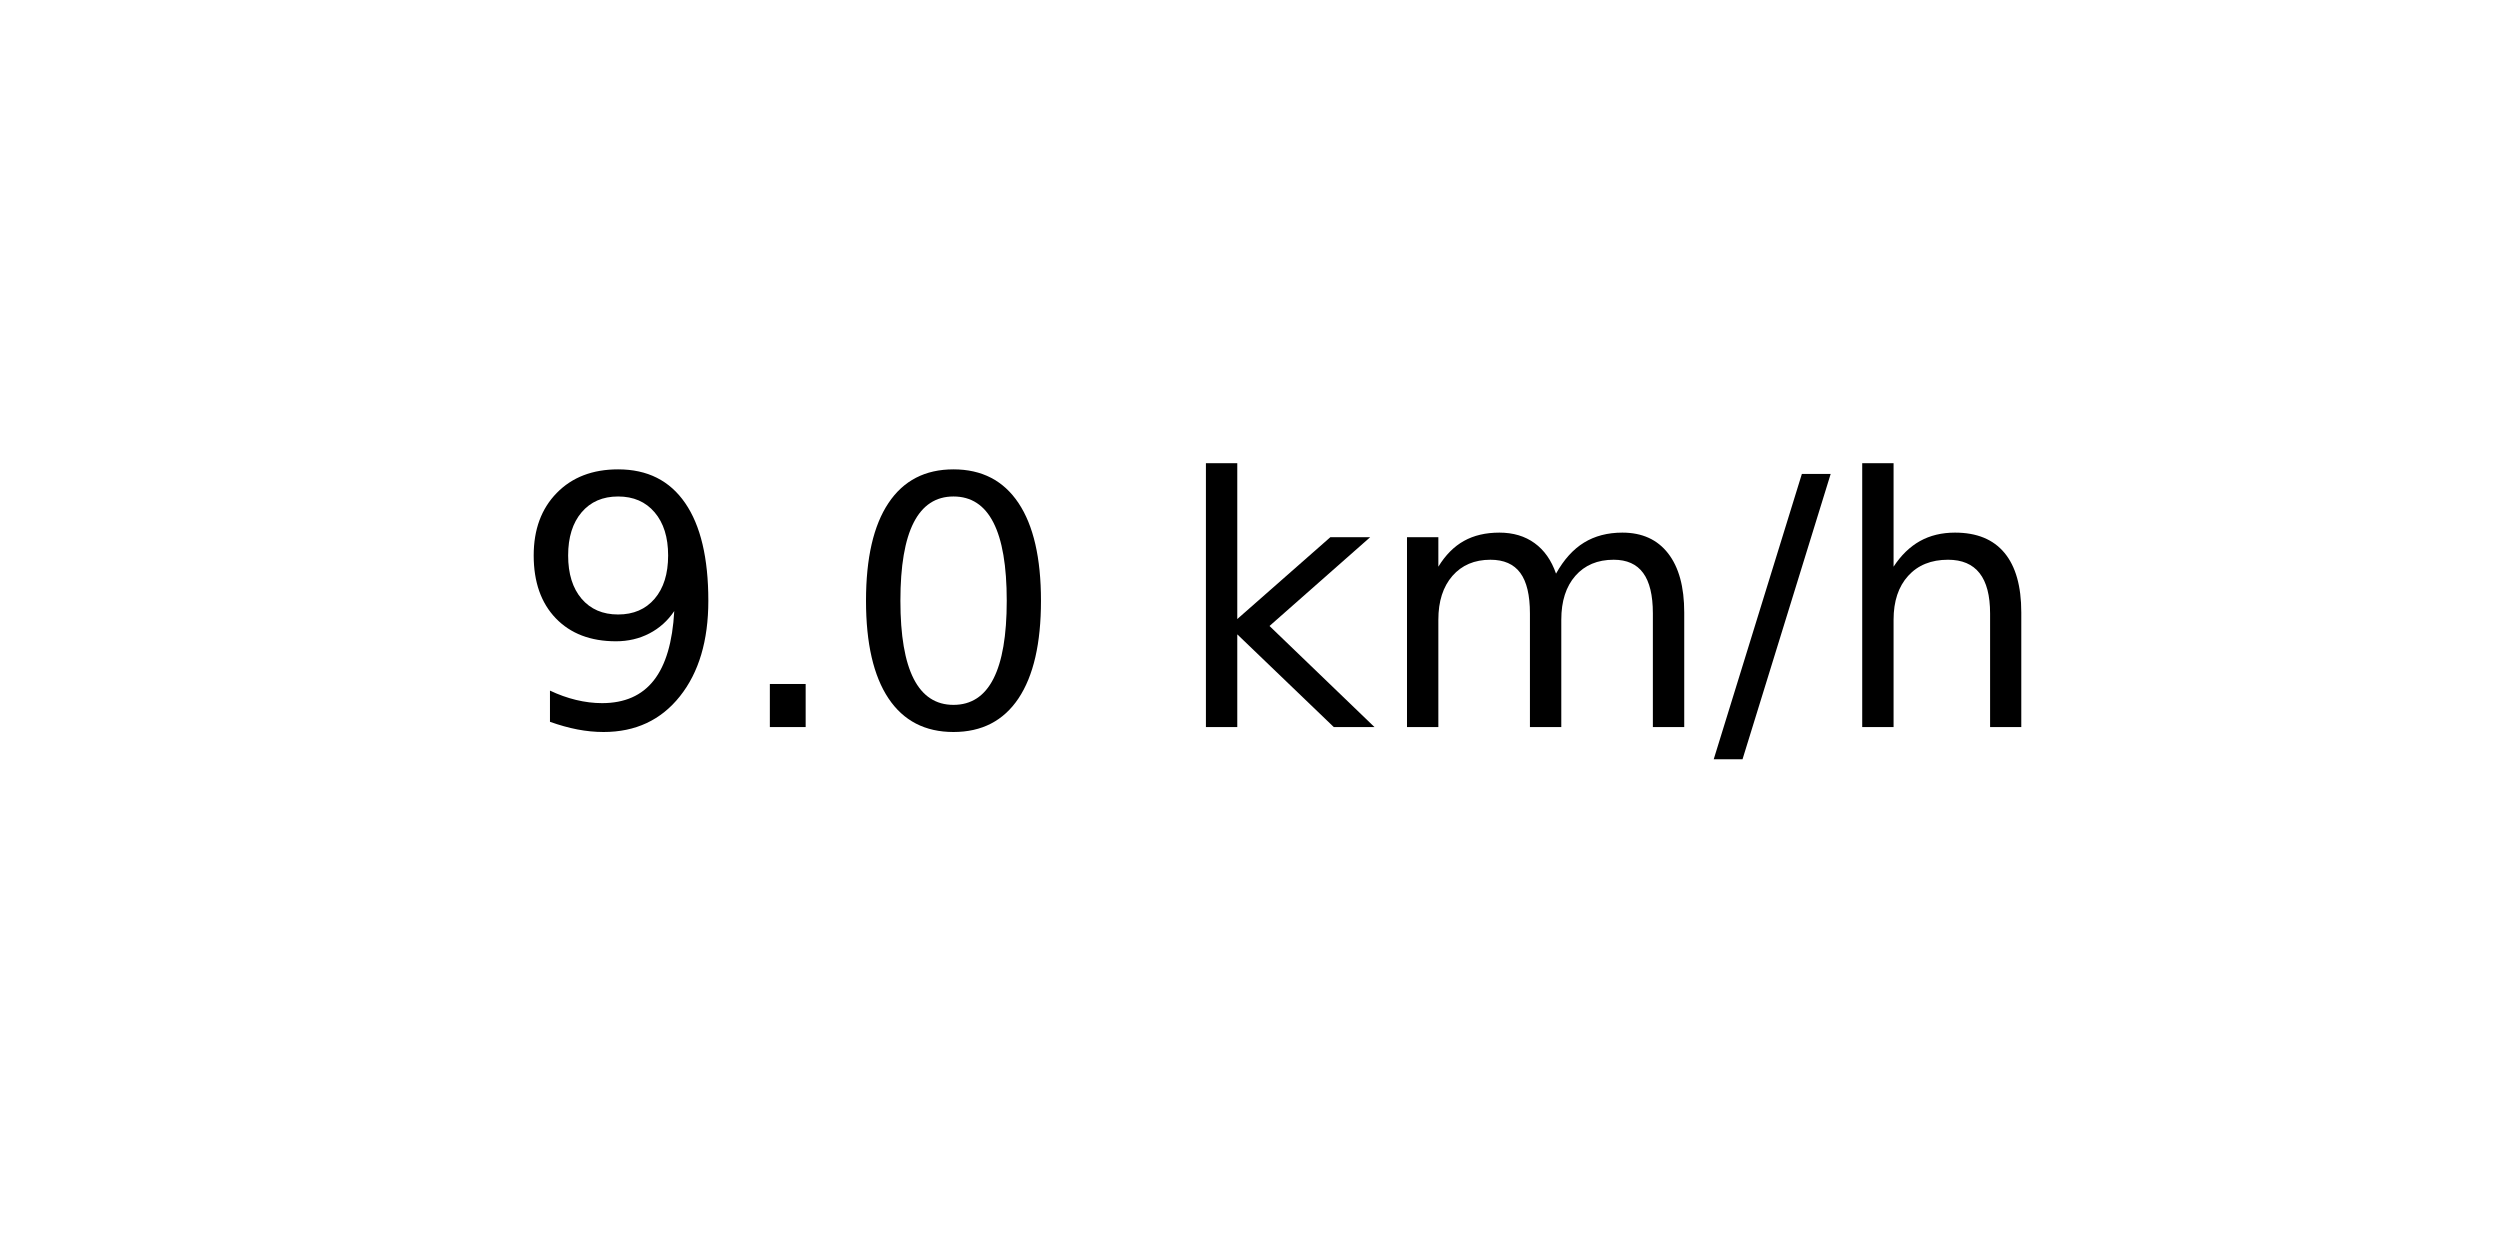
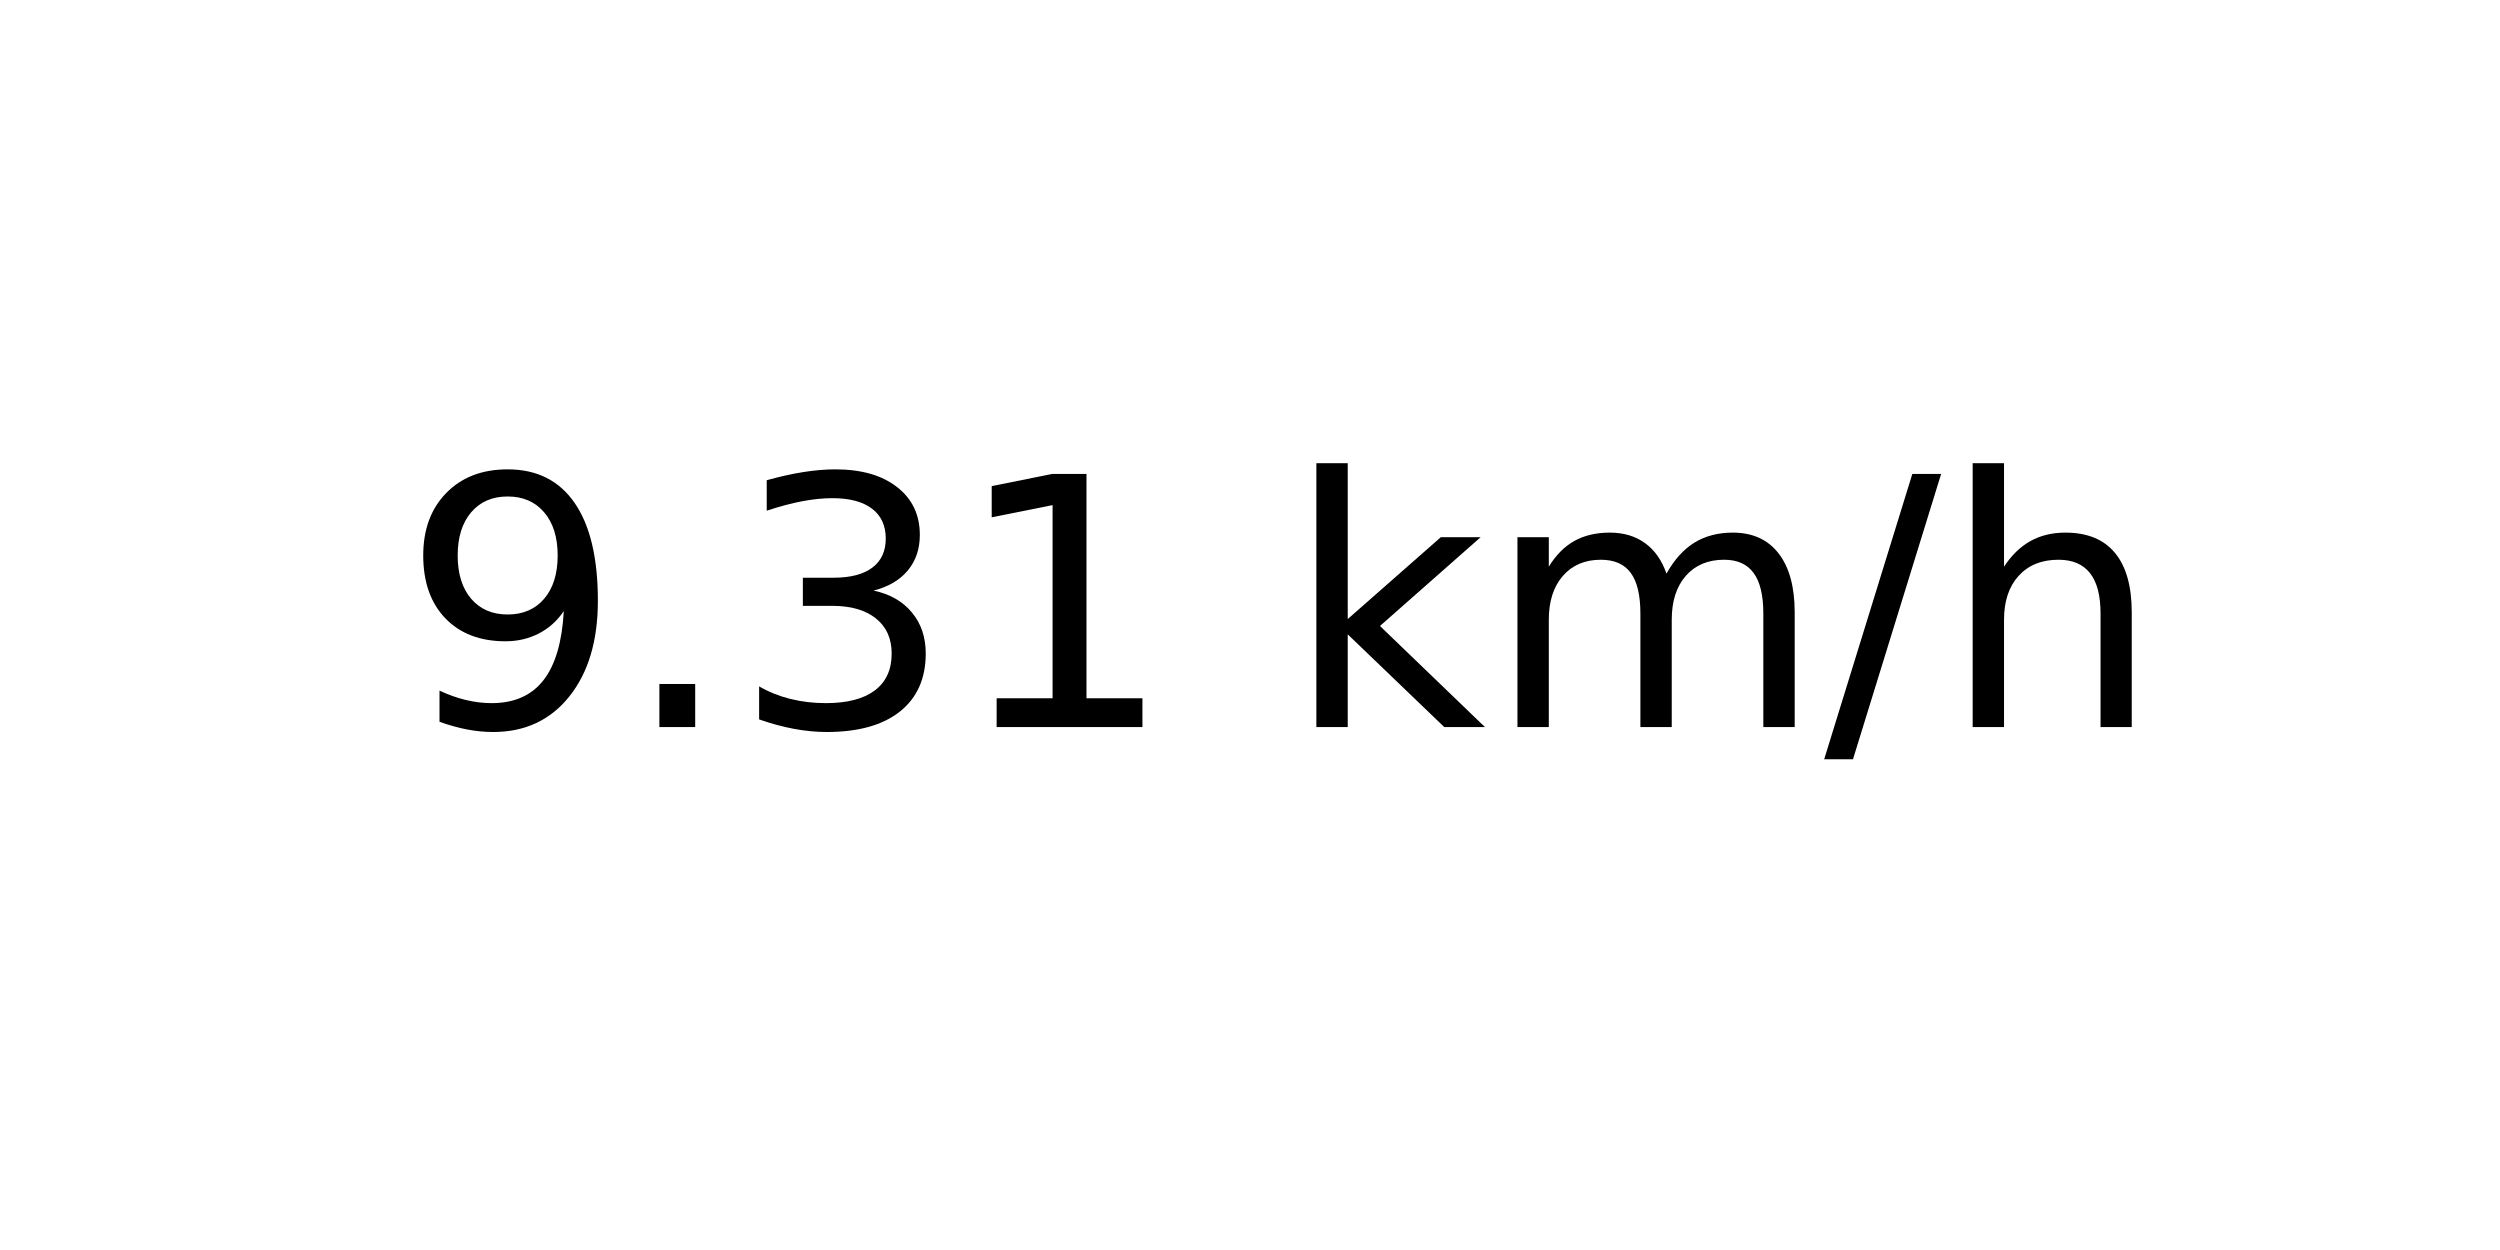
<svg xmlns="http://www.w3.org/2000/svg" xmlns:xlink="http://www.w3.org/1999/xlink" width="72pt" height="36pt" viewBox="0 0 72 36" version="1.1">
  <defs>
    <style type="text/css">*{stroke-linejoin: round; stroke-linecap: butt}</style>
  </defs>
  <g id="figure_1">
    <g id="axes_1">
      <g id="text_1">
-         <g transform="translate(14.74062 20.93937) scale(0.1 -0.1)">
+         <g transform="translate(11.55937 20.93937) scale(0.1 -0.1)">
          <defs>
            <path id="DejaVuSans-39" d="M 703 97  L 703 672  Q 941 559 1184 500  Q 1428 441 1663 441  Q 2288 441 2617 861  Q 2947 1281 2994 2138  Q 2813 1869 2534 1725  Q 2256 1581 1919 1581  Q 1219 1581 811 2004  Q 403 2428 403 3163  Q 403 3881 828 4315  Q 1253 4750 1959 4750  Q 2769 4750 3195 4129  Q 3622 3509 3622 2328  Q 3622 1225 3098 567  Q 2575 -91 1691 -91  Q 1453 -91 1209 -44  Q 966 3 703 97  z M 1959 2075  Q 2384 2075 2632 2365  Q 2881 2656 2881 3163  Q 2881 3666 2632 3958  Q 2384 4250 1959 4250  Q 1534 4250 1286 3958  Q 1038 3666 1038 3163  Q 1038 2656 1286 2365  Q 1534 2075 1959 2075  z " transform="scale(0.015625)" />
            <path id="DejaVuSans-2e" d="M 684 794  L 1344 794  L 1344 0  L 684 0  L 684 794  z " transform="scale(0.015625)" />
-             <path id="DejaVuSans-30" d="M 2034 4250  Q 1547 4250 1301 3770  Q 1056 3291 1056 2328  Q 1056 1369 1301 889  Q 1547 409 2034 409  Q 2525 409 2770 889  Q 3016 1369 3016 2328  Q 3016 3291 2770 3770  Q 2525 4250 2034 4250  z M 2034 4750  Q 2819 4750 3233 4129  Q 3647 3509 3647 2328  Q 3647 1150 3233 529  Q 2819 -91 2034 -91  Q 1250 -91 836 529  Q 422 1150 422 2328  Q 422 3509 836 4129  Q 1250 4750 2034 4750  z " transform="scale(0.015625)" />
+             <path id="DejaVuSans-33" d="M 2597 2516  Q 3050 2419 3304 2112  Q 3559 1806 3559 1356  Q 3559 666 3084 287  Q 2609 -91 1734 -91  Q 1441 -91 1130 -33  Q 819 25 488 141  L 488 750  Q 750 597 1062 519  Q 1375 441 1716 441  Q 2309 441 2620 675  Q 2931 909 2931 1356  Q 2931 1769 2642 2001  Q 2353 2234 1838 2234  L 1294 2234  L 1294 2753  L 1863 2753  Q 2328 2753 2575 2939  Q 2822 3125 2822 3475  Q 2822 3834 2567 4026  Q 2313 4219 1838 4219  Q 1578 4219 1281 4162  Q 984 4106 628 3988  L 628 4550  Q 988 4650 1302 4700  Q 1616 4750 1894 4750  Q 2613 4750 3031 4423  Q 3450 4097 3450 3541  Q 3450 3153 3228 2886  Q 3006 2619 2597 2516  z " transform="scale(0.015625)" />
+             <path id="DejaVuSans-31" d="M 794 531  L 1825 531  L 1825 4091  L 703 3866  L 703 4441  L 1819 4666  L 2450 4666  L 2450 531  L 3481 531  L 3481 0  L 794 0  L 794 531  z " transform="scale(0.015625)" />
            <path id="DejaVuSans-20" transform="scale(0.015625)" />
            <path id="DejaVuSans-6b" d="M 581 4863  L 1159 4863  L 1159 1991  L 2875 3500  L 3609 3500  L 1753 1863  L 3688 0  L 2938 0  L 1159 1709  L 1159 0  L 581 0  L 581 4863  z " transform="scale(0.015625)" />
            <path id="DejaVuSans-6d" d="M 3328 2828  Q 3544 3216 3844 3400  Q 4144 3584 4550 3584  Q 5097 3584 5394 3201  Q 5691 2819 5691 2113  L 5691 0  L 5113 0  L 5113 2094  Q 5113 2597 4934 2840  Q 4756 3084 4391 3084  Q 3944 3084 3684 2787  Q 3425 2491 3425 1978  L 3425 0  L 2847 0  L 2847 2094  Q 2847 2600 2669 2842  Q 2491 3084 2119 3084  Q 1678 3084 1418 2786  Q 1159 2488 1159 1978  L 1159 0  L 581 0  L 581 3500  L 1159 3500  L 1159 2956  Q 1356 3278 1631 3431  Q 1906 3584 2284 3584  Q 2666 3584 2933 3390  Q 3200 3197 3328 2828  z " transform="scale(0.015625)" />
            <path id="DejaVuSans-2f" d="M 1625 4666  L 2156 4666  L 531 -594  L 0 -594  L 1625 4666  z " transform="scale(0.015625)" />
            <path id="DejaVuSans-68" d="M 3513 2113  L 3513 0  L 2938 0  L 2938 2094  Q 2938 2591 2744 2837  Q 2550 3084 2163 3084  Q 1697 3084 1428 2787  Q 1159 2491 1159 1978  L 1159 0  L 581 0  L 581 4863  L 1159 4863  L 1159 2956  Q 1366 3272 1645 3428  Q 1925 3584 2291 3584  Q 2894 3584 3203 3211  Q 3513 2838 3513 2113  z " transform="scale(0.015625)" />
          </defs>
          <use xlink:href="#DejaVuSans-39" />
          <use xlink:href="#DejaVuSans-2e" x="63.623" />
-           <use xlink:href="#DejaVuSans-30" x="95.41" />
-           <use xlink:href="#DejaVuSans-20" x="159.033" />
-           <use xlink:href="#DejaVuSans-6b" x="190.82" />
-           <use xlink:href="#DejaVuSans-6d" x="248.73" />
-           <use xlink:href="#DejaVuSans-2f" x="346.143" />
-           <use xlink:href="#DejaVuSans-68" x="379.834" />
+           <use xlink:href="#DejaVuSans-33" x="95.41" />
+           <use xlink:href="#DejaVuSans-31" x="159.033" />
+           <use xlink:href="#DejaVuSans-20" x="222.656" />
+           <use xlink:href="#DejaVuSans-6b" x="254.443" />
+           <use xlink:href="#DejaVuSans-6d" x="312.354" />
+           <use xlink:href="#DejaVuSans-2f" x="409.766" />
+           <use xlink:href="#DejaVuSans-68" x="443.457" />
        </g>
      </g>
    </g>
  </g>
</svg>
